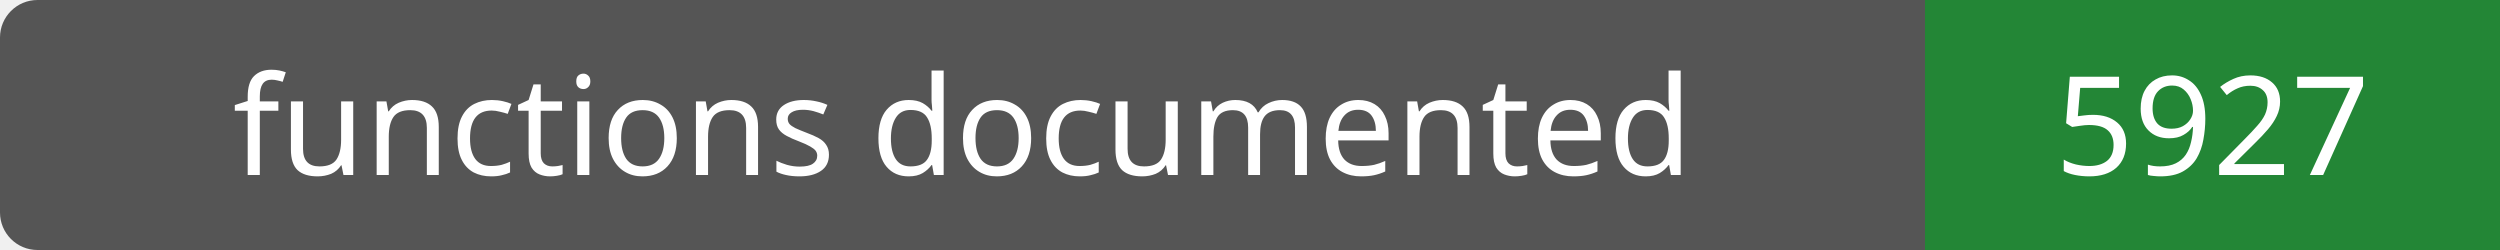
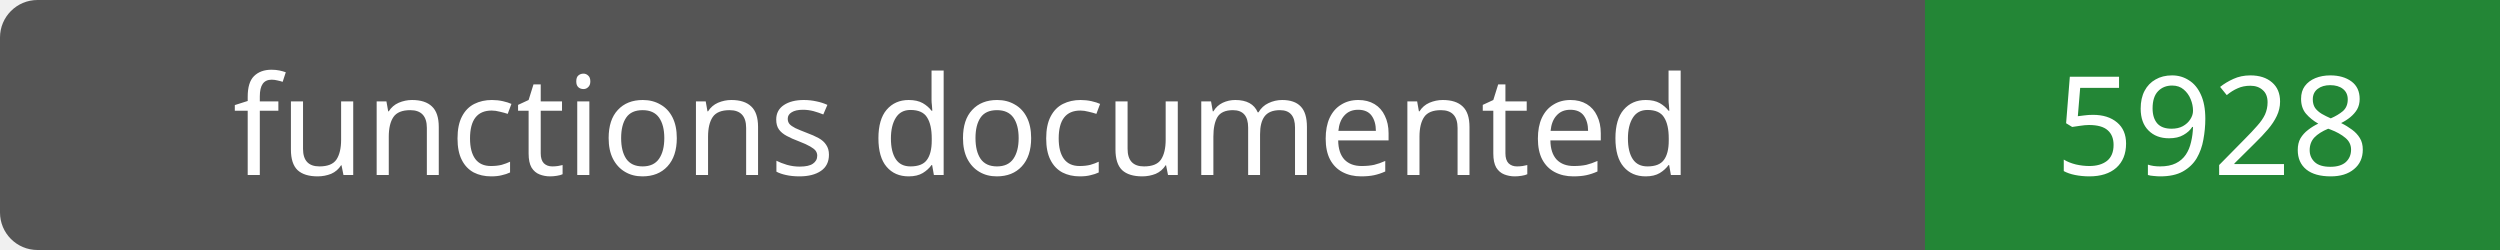
- <svg xmlns="http://www.w3.org/2000/svg" width="200" height="20" role="img" aria-label="functions documented: 5927">
+ <svg xmlns="http://www.w3.org/2000/svg" width="200" height="20" role="img" aria-label="functions documented: 5928">
  <rect width="200" height="20" rx="3" fill="#555" />
  <path fill="#238636" d="M154 0h46v20H154z" />
  <g fill="#fff" text-anchor="middle" font-family="Verdana,sans-serif" font-size="11">
    <text x="77.0" y="14">functions documented</text>
-     <text x="177.0" y="14">5927</text>
+     <text x="177.0" y="14">5928</text>
  </g>
</svg>
